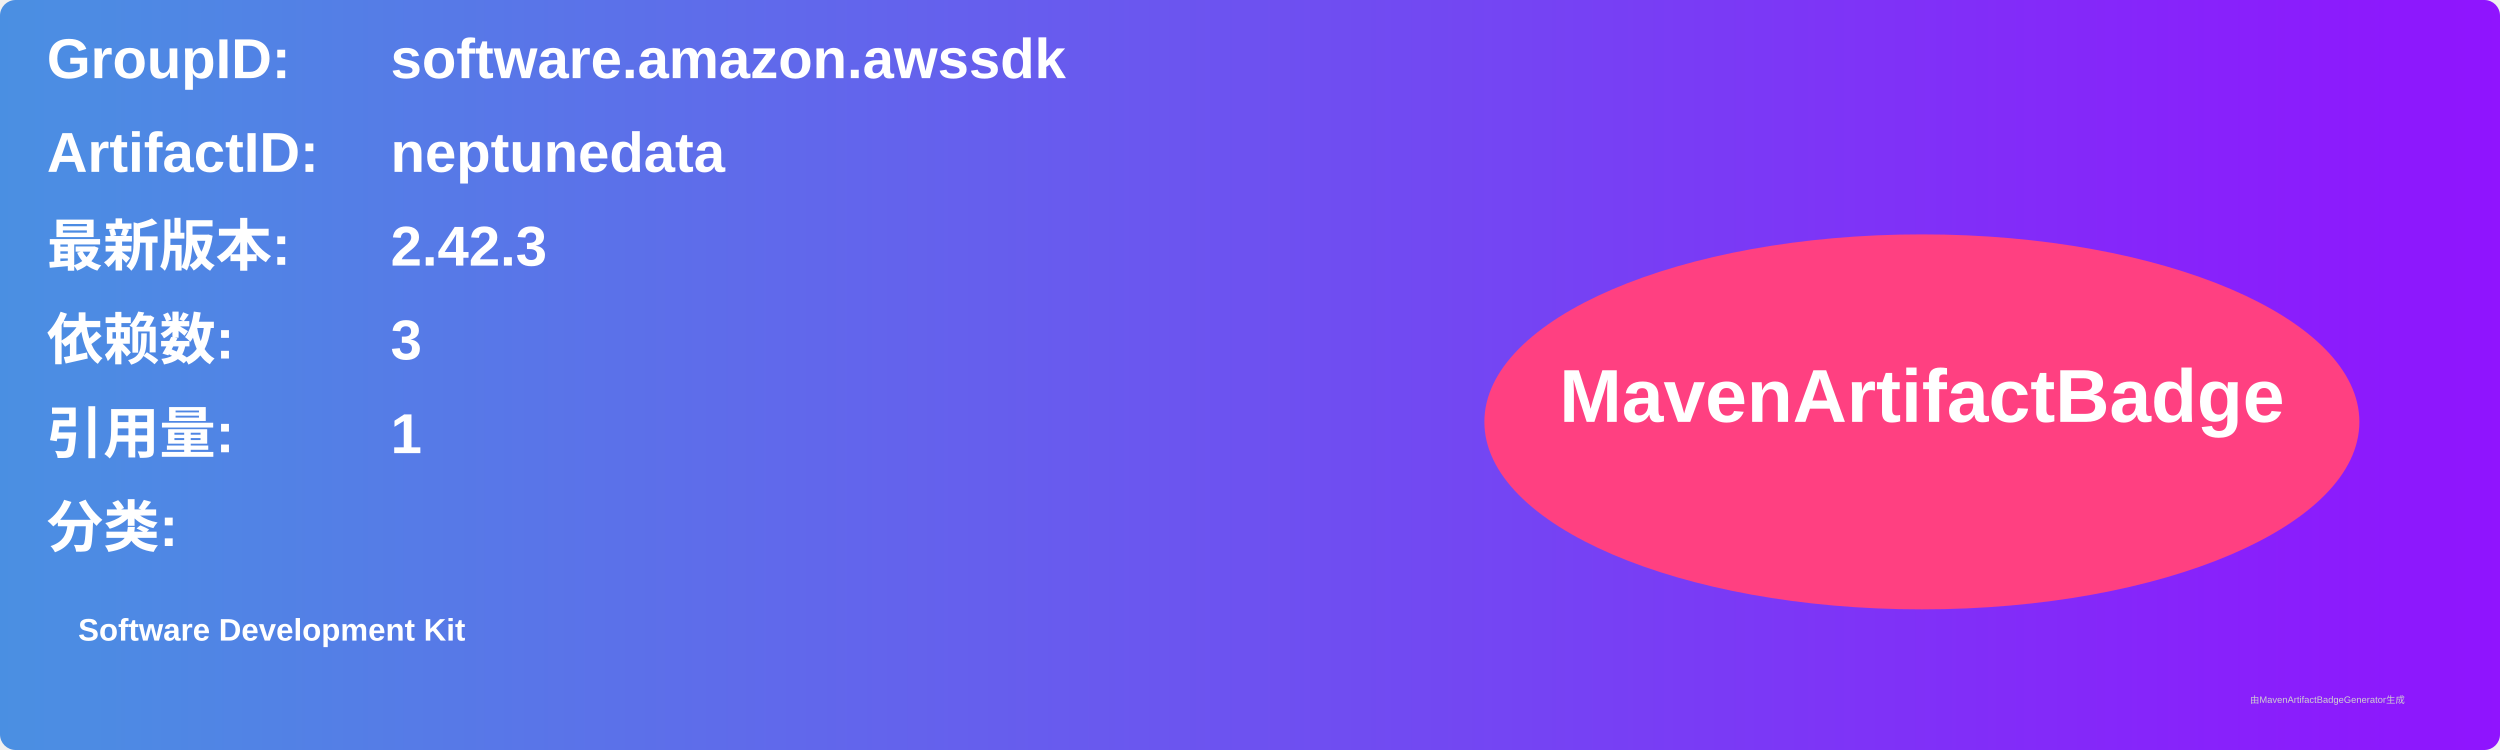
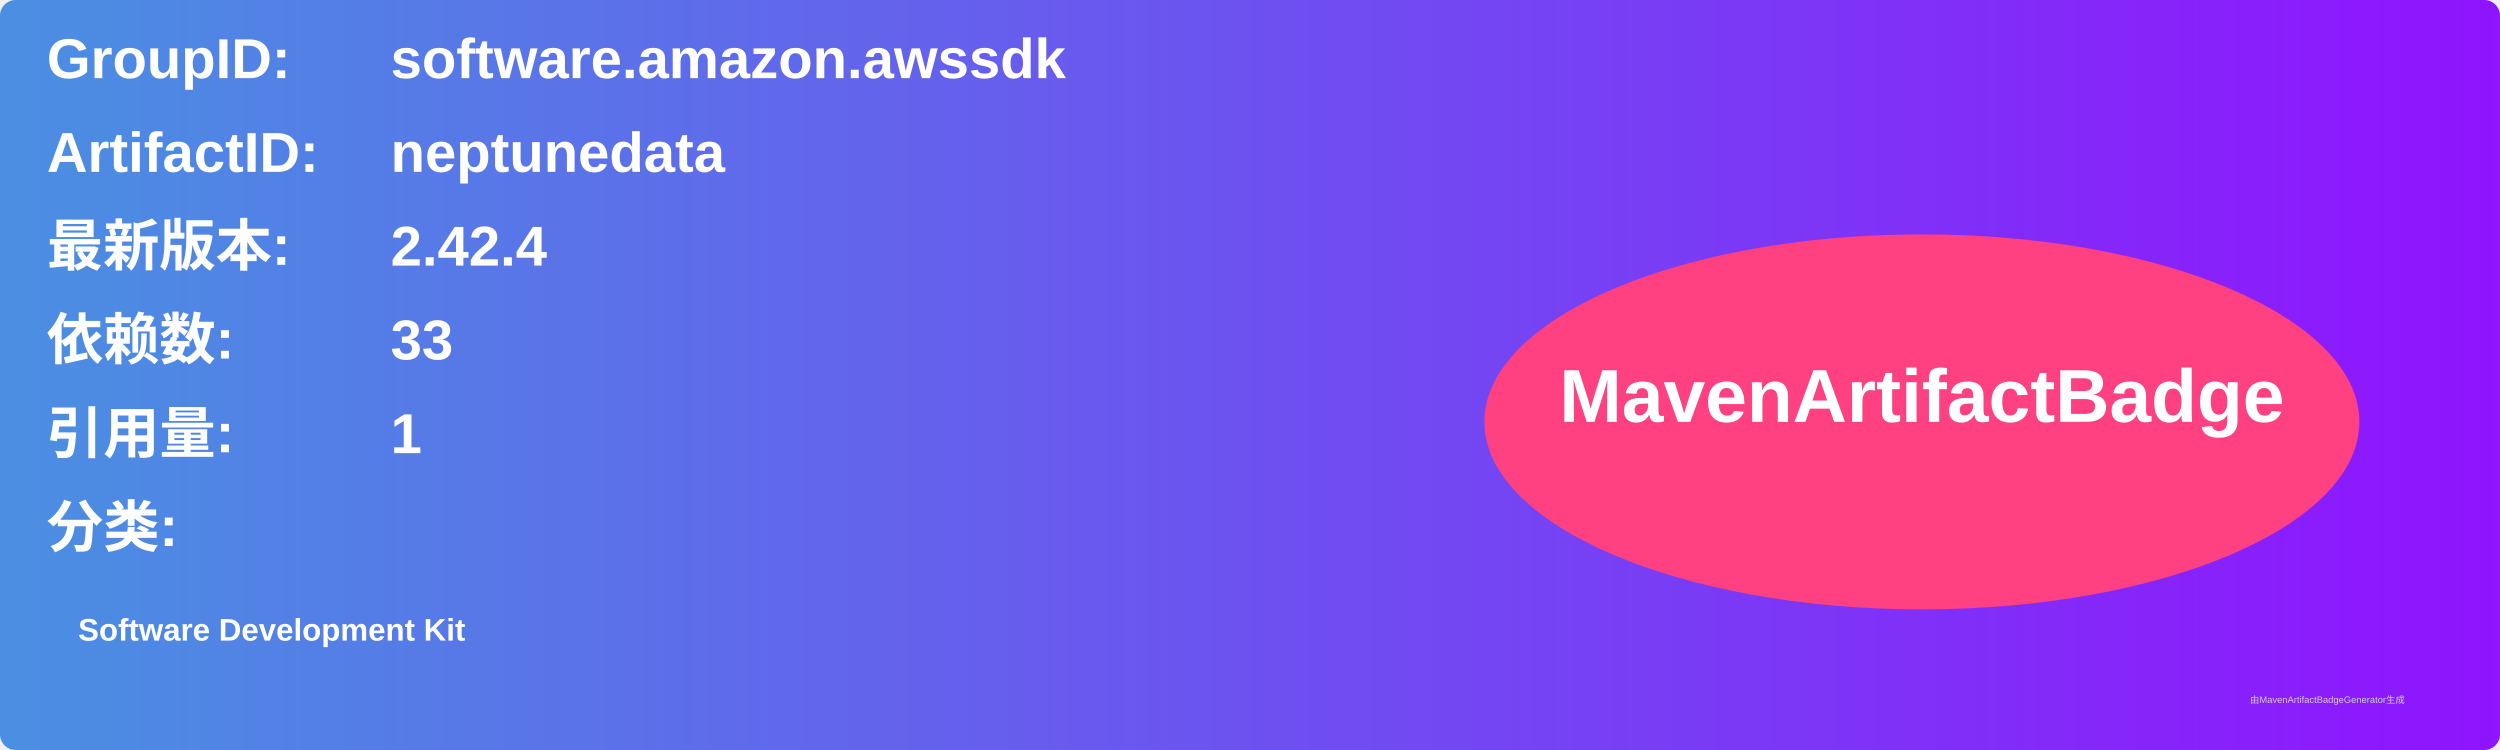
<svg xmlns="http://www.w3.org/2000/svg" width="800" height="240" viewBox="0 0 800 240">
  <linearGradient id="grad" x1="0%" y1="0%" x2="100%" y2="0%">
    <stop offset="0%" stop-color="#4a90e2" />
    <stop offset="100%" stop-color="#9013fe" />
  </linearGradient>
  <rect width="100%" height="100%" rx="5" ry="5" fill="url(#grad)" />
  <g transform="translate(15, 15)">
    <text x="0" y="10" font-family="Arial" font-size="18" fill="white" font-weight="bold" width="260">GroupID:</text>
    <text x="110" y="10" font-family="Arial" font-size="18" fill="white" font-weight="bold" width="460">software.amazon.awssdk</text>
    <text x="0" y="40" font-family="Arial" font-size="18" fill="white" font-weight="bold" width="260">ArtifactID:</text>
    <text x="110" y="40" font-family="Arial" font-size="18" fill="white" font-weight="bold" width="460">neptunedata</text>
    <text x="0" y="70" font-family="Arial" font-size="18" fill="white" font-weight="bold">最新版本:</text>
    <text x="110" y="70" font-family="Arial" font-size="18" fill="white" font-weight="bold">
-       <tspan font-weight="bold">2.42.3</tspan>
+       <tspan font-weight="bold">2.42.4</tspan>
    </text>
    <text x="0" y="100" font-family="Arial" font-size="18" fill="white" font-weight="bold">依赖数: </text>
    <text x="110" y="100" font-family="Arial" font-size="18" fill="white">
-       <tspan font-weight="bold">3</tspan>
+       <tspan font-weight="bold">33</tspan>
    </text>
    <text x="0" y="130" font-family="Arial" font-size="18" fill="white" font-weight="bold">引用量: </text>
    <text x="110" y="130" font-family="Arial" font-size="18" fill="white">
      <tspan font-weight="bold">1</tspan>
    </text>
    <text x="0" y="160" font-family="Arial" font-size="18" fill="white" font-weight="bold">分类:</text>
    <text x="10" y="190" font-family="Arial" font-size="10" fill="white">
      <tspan font-weight="bold">Software Development Kit</tspan>
    </text>
    <ellipse cx="600" cy="120" rx="140" ry="60" fill="#ff4081" />
    <text x="600" y="120" text-anchor="middle" font-family="Arial" font-size="24" fill="white" font-weight="bold">MavenArtifactBadge</text>
  </g>
  <text x="720" y="225" font-family="Arial" font-size="3" fill="#d0d0d0">由MavenArtifactBadgeGenerator生成</text>
</svg>
